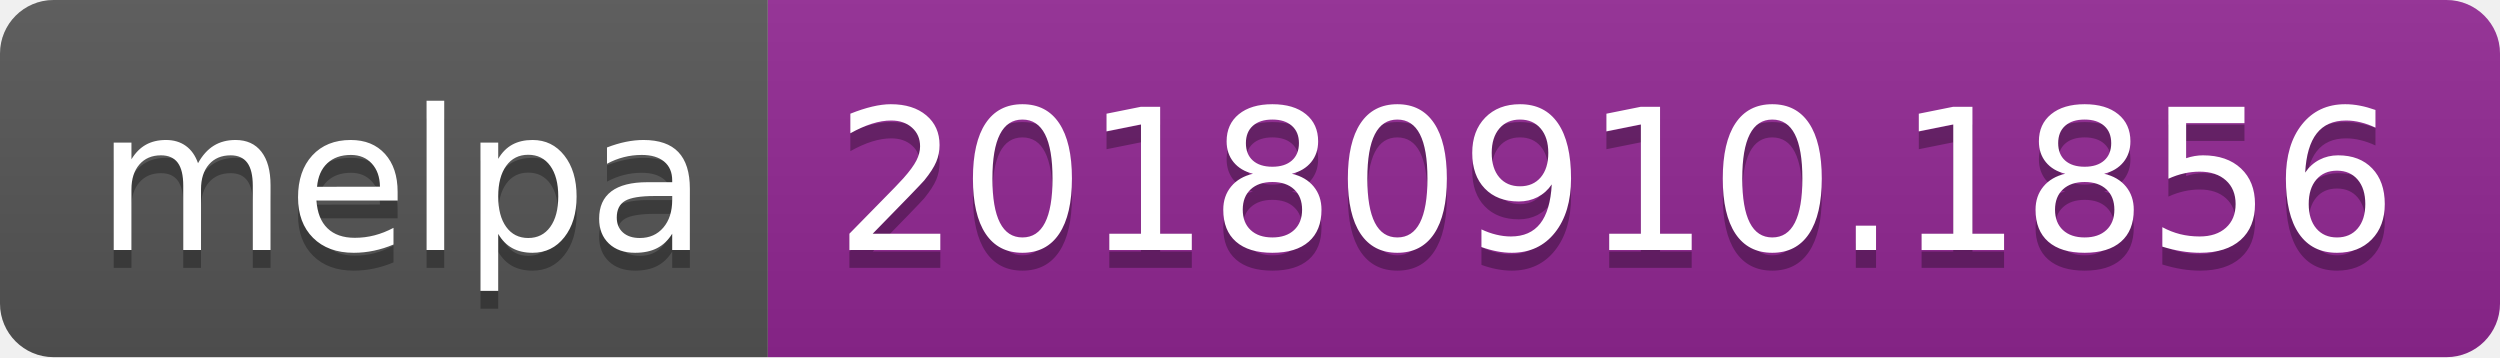
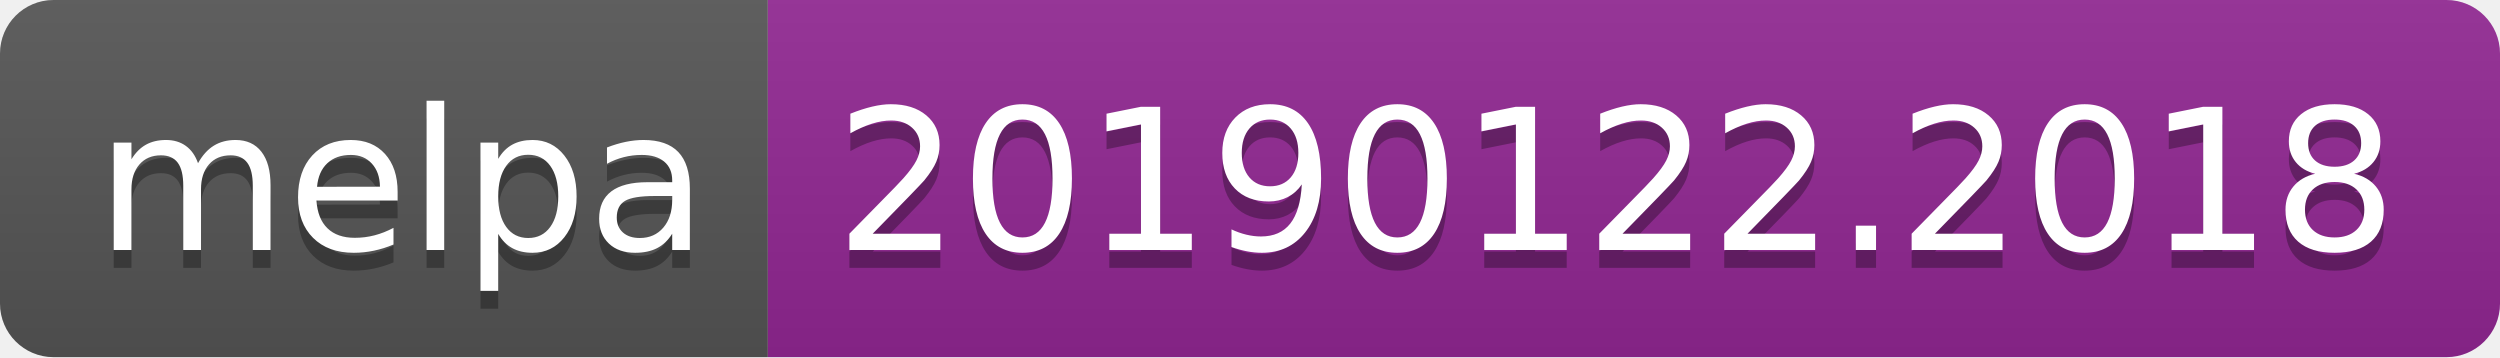
<svg xmlns="http://www.w3.org/2000/svg" width="140" height="20">
  <linearGradient id="b" x2="0" y2="100%">
    <stop offset="0" stop-color="#bbb" stop-opacity=".1" />
    <stop offset="1" stop-opacity=".1" />
  </linearGradient>
  <clipPath id="a">
    <rect width="140" height="20" rx="3" fill="#fff" />
  </clipPath>
  <g clip-path="url(#a)">
    <path fill="#555" d="M0 0h43v20H0z" />
    <path fill="#922793" d="M43 0h97v20H43z" />
    <path fill="url(#b)" d="M0 0h140v20H0z" />
  </g>
  <g fill="#fff" text-anchor="middle" font-family="DejaVu Sans,Verdana,Geneva,sans-serif" font-size="110">
    <text x="225" y="150" fill="#010101" fill-opacity=".3" transform="scale(.1)" textLength="330">melpa</text>
    <text x="225" y="140" transform="scale(.1)" textLength="330">melpa</text>
-     <text x="905" y="150" fill="#010101" fill-opacity=".3" transform="scale(.1)" textLength="870">20180910.1856</text>
-     <text x="905" y="140" transform="scale(.1)" textLength="870">20180910.1856</text>
+     <text x="905" y="150" fill="#010101" fill-opacity=".3" transform="scale(.1)" textLength="870">20190122.2018</text>
+     <text x="905" y="140" transform="scale(.1)" textLength="870">20190122.2018</text>
  </g>
</svg>
